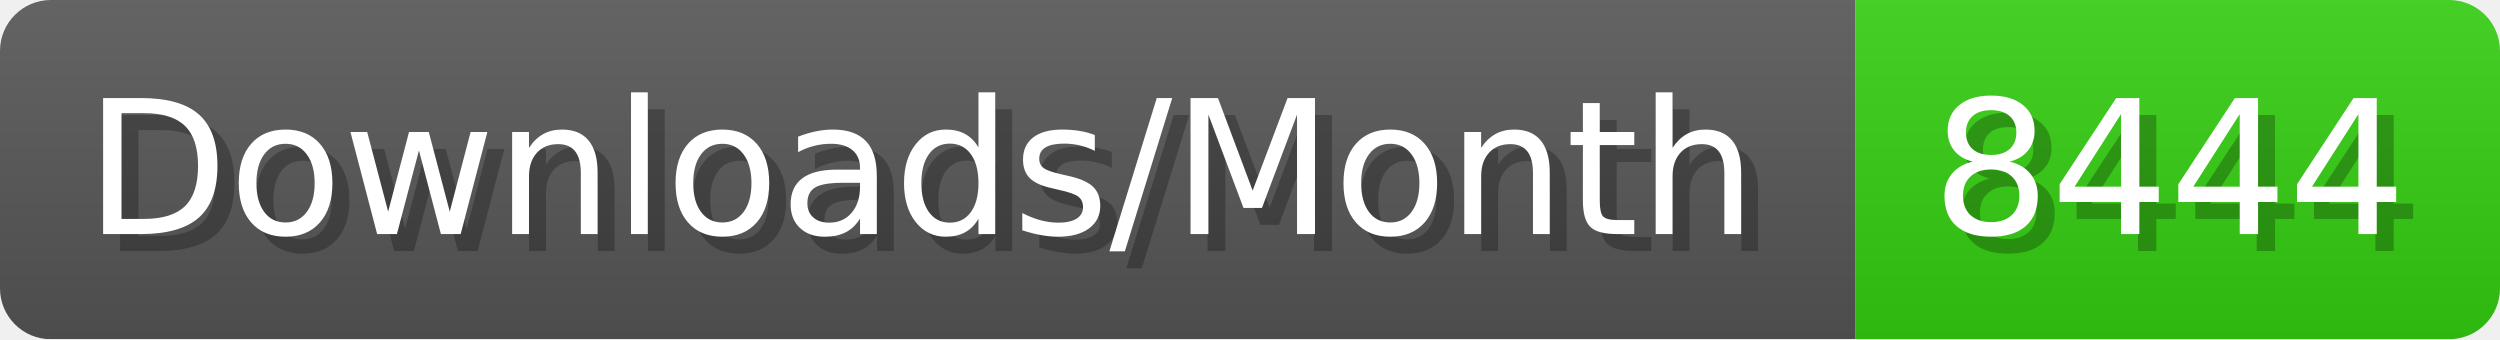
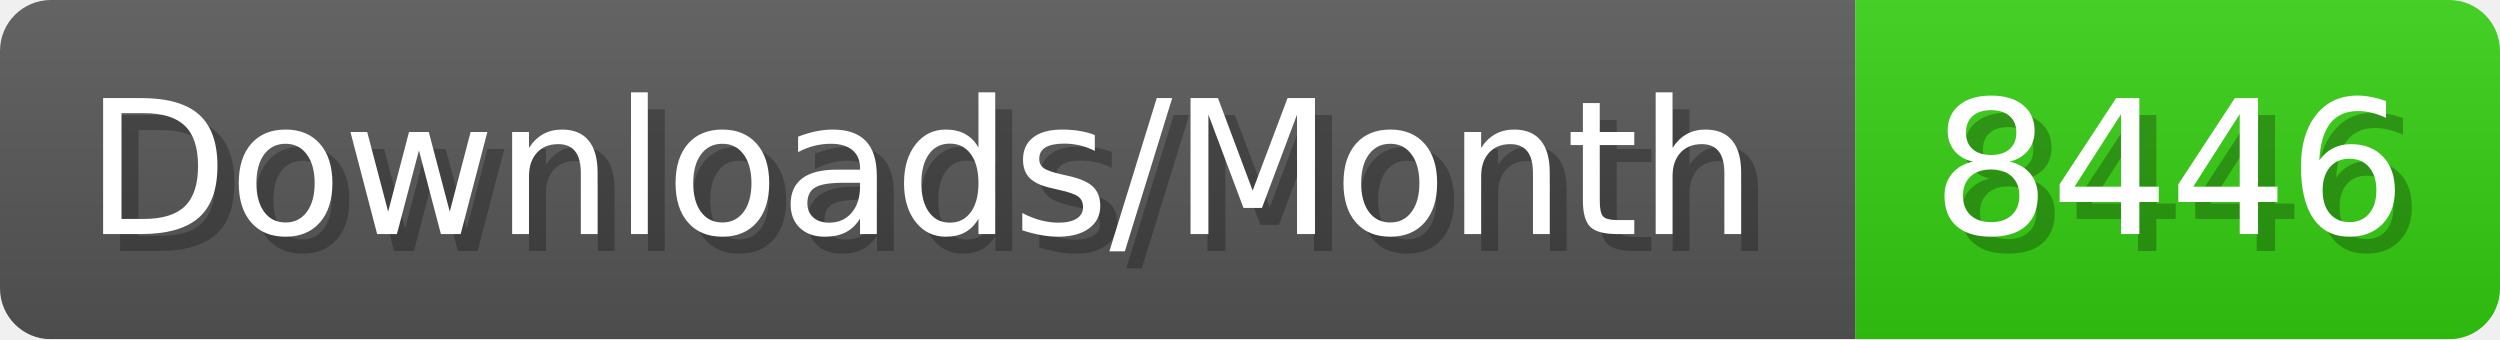
- <svg xmlns="http://www.w3.org/2000/svg" width="147.4" height="20" viewBox="0 0 1474 200" role="img" aria-label="Downloads/Month: 8444">
+ <svg xmlns="http://www.w3.org/2000/svg" width="147.4" height="20" viewBox="0 0 1474 200" role="img" aria-label="Downloads/Month: 8446">
  <linearGradient id="YlXUI" x2="0" y2="100%">
    <stop offset="0" stop-opacity=".1" stop-color="#EEE" />
    <stop offset="1" stop-opacity=".1" />
  </linearGradient>
  <mask id="JHhop">
    <rect width="1474" height="200" rx="30" fill="#FFF" />
  </mask>
  <g mask="url(#JHhop)">
    <rect width="1094" height="200" fill="#555" />
    <rect width="380" height="200" fill="#3C1" x="1094" />
    <rect width="1474" height="200" fill="url(#YlXUI)" />
  </g>
  <g aria-hidden="true" fill="#fff" text-anchor="start" font-family="Verdana,DejaVu Sans,sans-serif" font-size="110">
    <text x="60" y="148" textLength="994" fill="#000" opacity="0.25">Downloads/Month</text>
    <text x="50" y="138" textLength="994">Downloads/Month</text>
-     <text x="1149" y="148" textLength="280" fill="#000" opacity="0.25">8444</text>
-     <text x="1139" y="138" textLength="280">8444</text>
+     <text x="1149" y="148" textLength="280" fill="#000" opacity="0.25">8446</text>
+     <text x="1139" y="138" textLength="280">8446</text>
  </g>
</svg>
